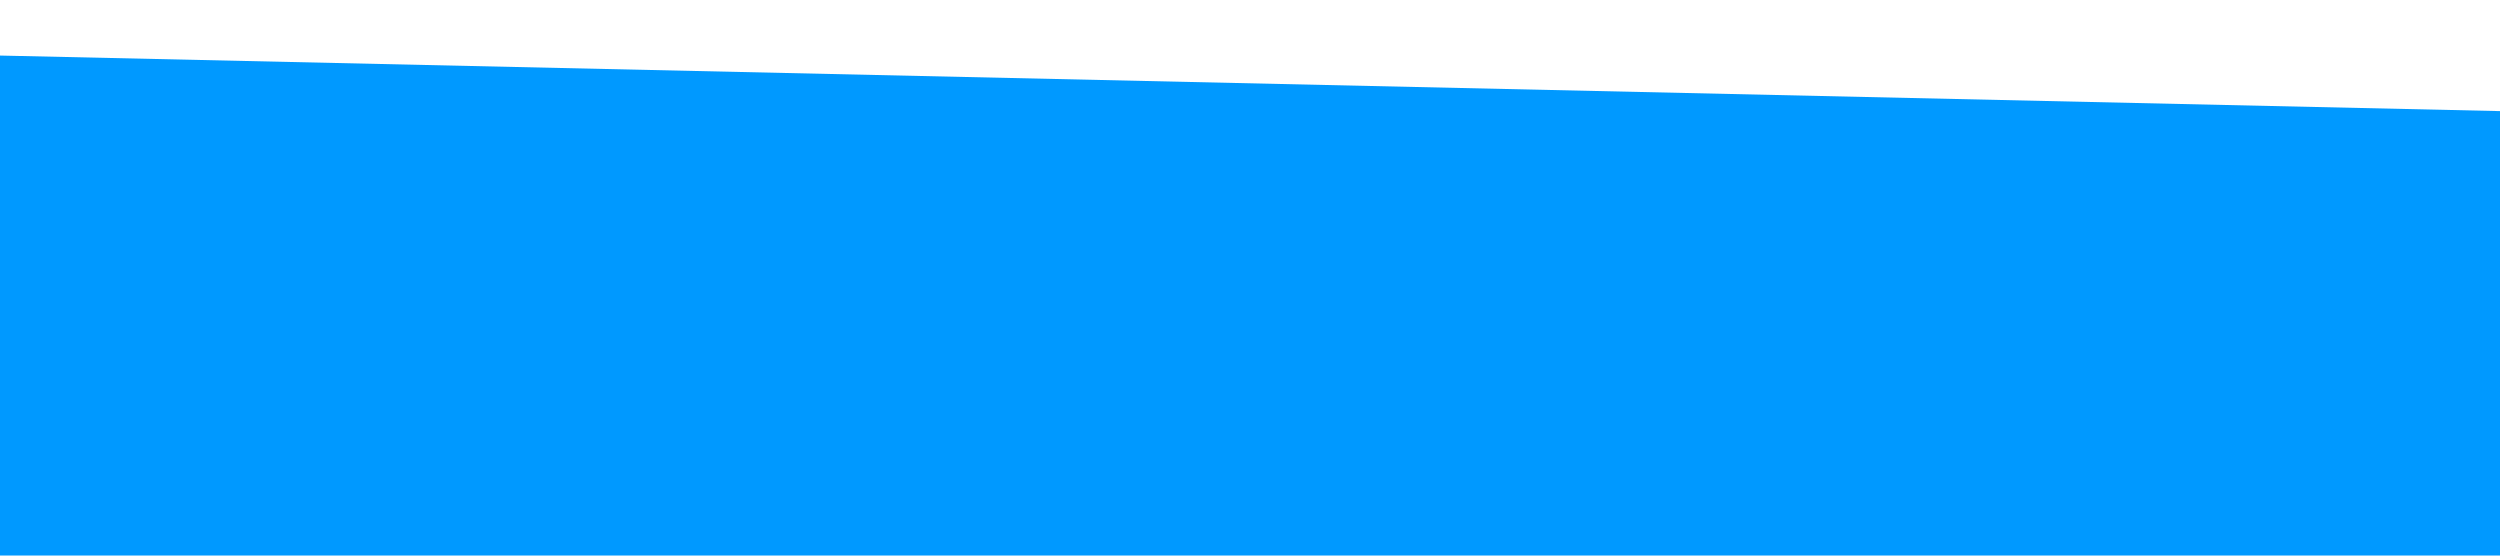
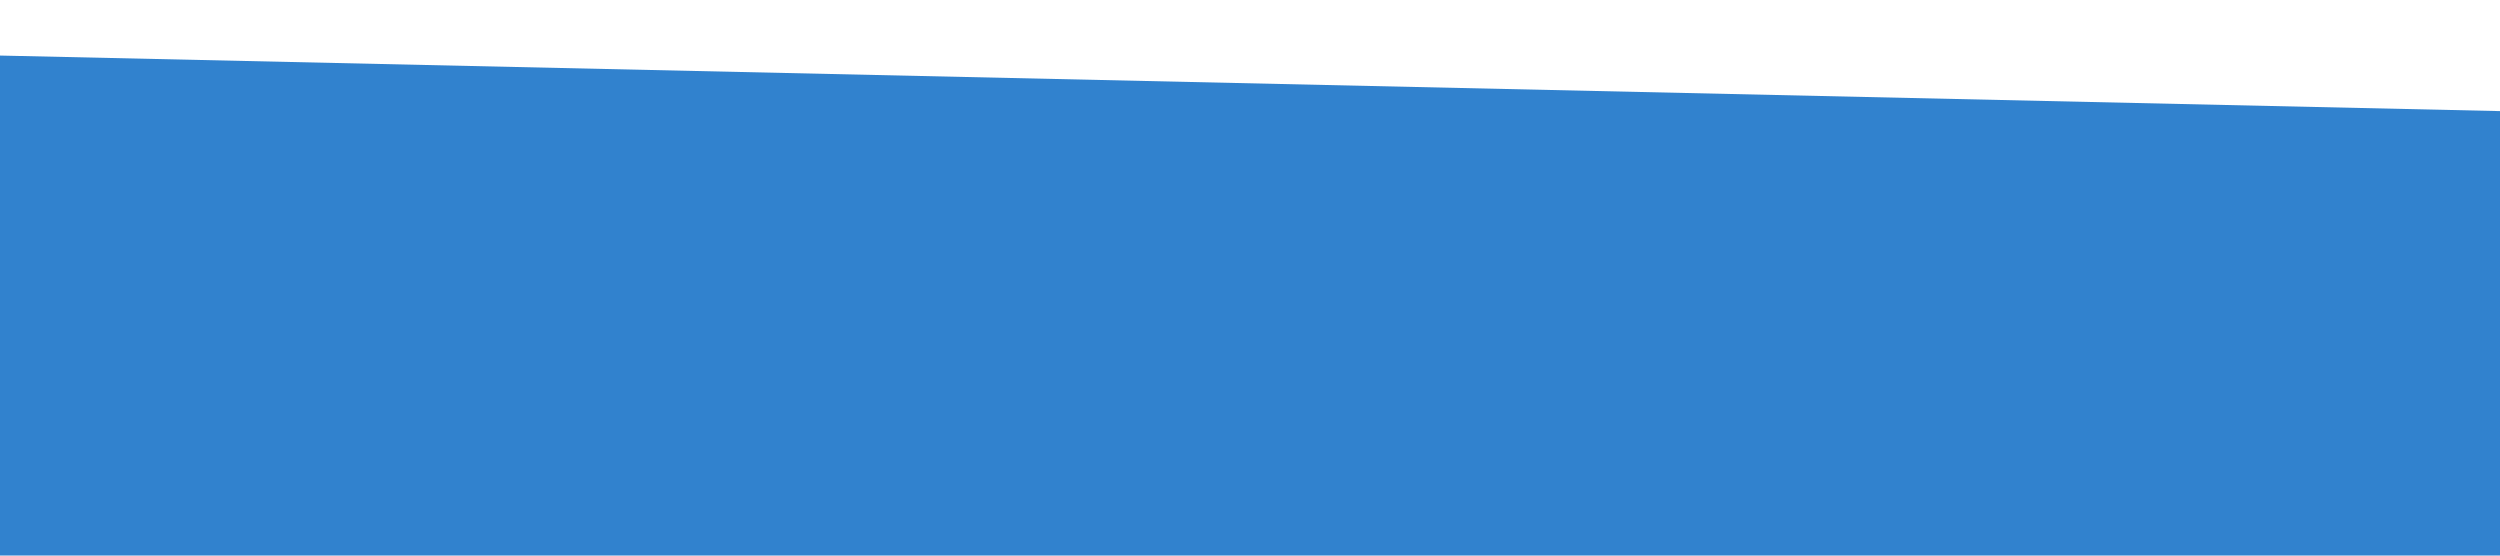
<svg xmlns="http://www.w3.org/2000/svg" viewBox="0 0 1440 320">
-   <path fill="#0099ff" fill-opacity="1" d="M0,32L1440,64L1440,320L0,320Z" />
+   <path fill="#3182ce" fill-opacity="1" d="M0,32L1440,64L1440,320L0,320Z" />
</svg>
